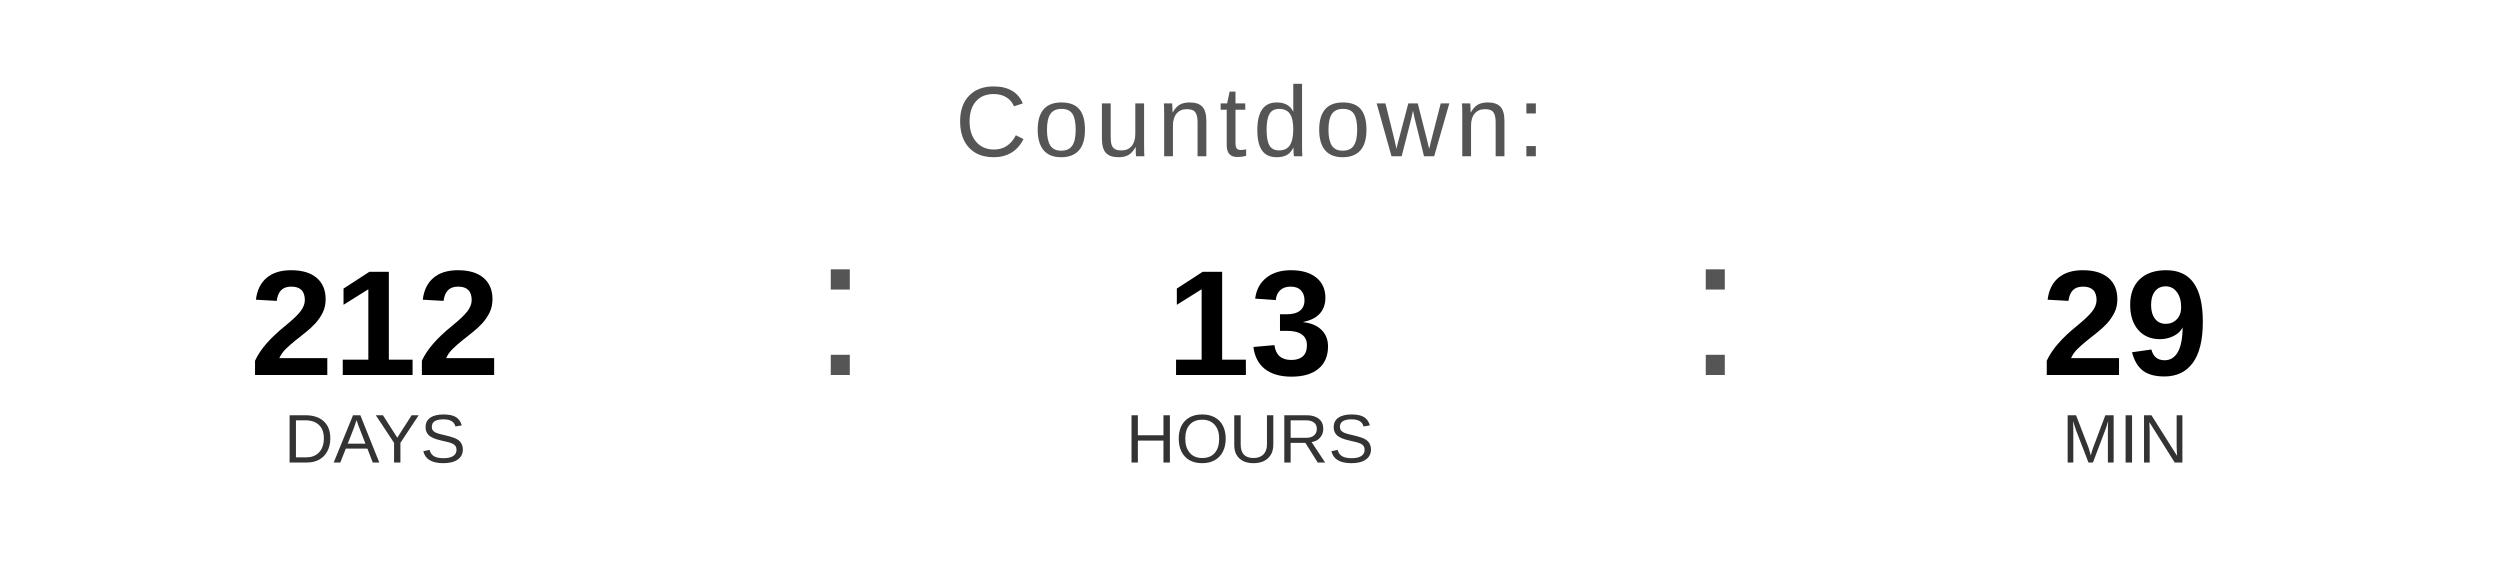
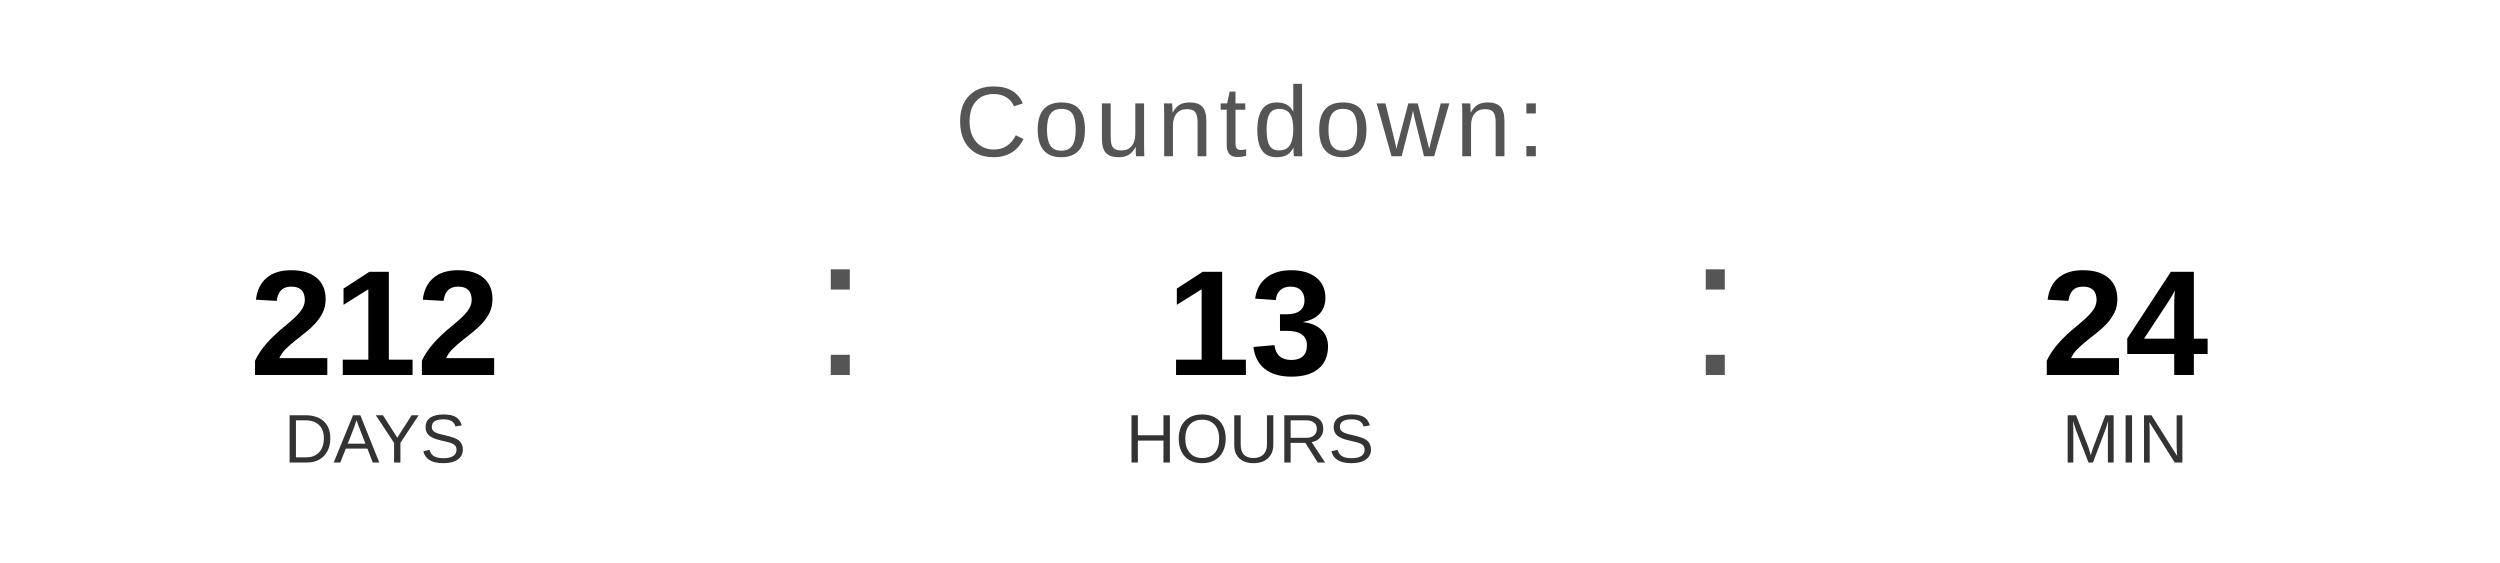
<svg xmlns="http://www.w3.org/2000/svg" width="400" height="90" viewBox="0 0 400 90">
  <text x="200" y="25" font-family="Arial, Helvetica, sans-serif" font-size="16" fill="#555555" text-anchor="middle" letter-spacing="1">
    Countdown:
  </text>
  <text x="60" y="60" font-family="Arial, Helvetica, sans-serif" font-size="24" font-weight="bold" fill="#000000" text-anchor="middle">212</text>
  <text x="60" y="74" font-family="Arial, Helvetica, sans-serif" font-size="11" fill="#333333" text-anchor="middle">DAYS</text>
  <text x="130" y="60" font-family="Arial, sans-serif" font-size="32" fill="#555555">:</text>
  <text x="200" y="60" font-family="Arial, Helvetica, sans-serif" font-size="24" font-weight="bold" fill="#000000" text-anchor="middle">13</text>
  <text x="200" y="74" font-family="Arial, Helvetica, sans-serif" font-size="11" fill="#333333" text-anchor="middle">HOURS</text>
  <text x="270" y="60" font-family="Arial, sans-serif" font-size="32" fill="#555555">:</text>
-   <text x="340" y="60" font-family="Arial, Helvetica, sans-serif" font-size="24" font-weight="bold" fill="#000000" text-anchor="middle">29</text>
+   <text x="340" y="60" font-family="Arial, Helvetica, sans-serif" font-size="24" font-weight="bold" fill="#000000" text-anchor="middle">24</text>
  <text x="340" y="74" font-family="Arial, Helvetica, sans-serif" font-size="11" fill="#333333" text-anchor="middle">MIN</text>
</svg>
